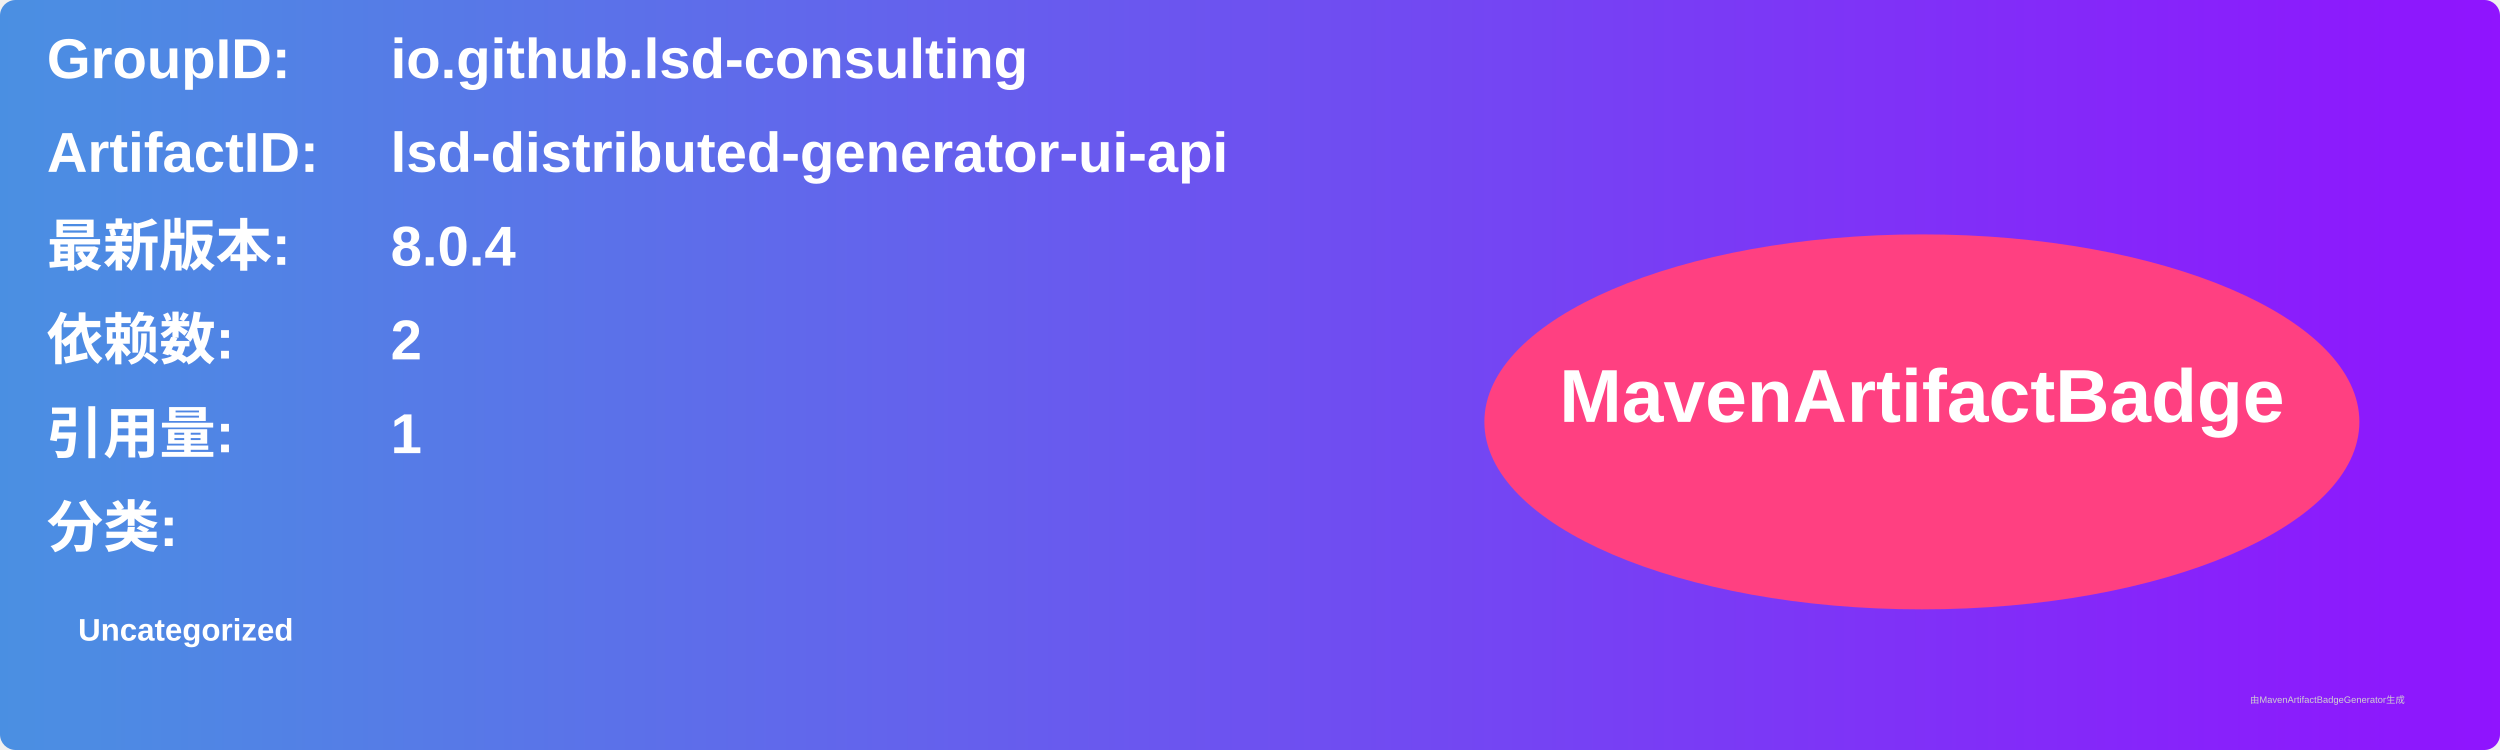
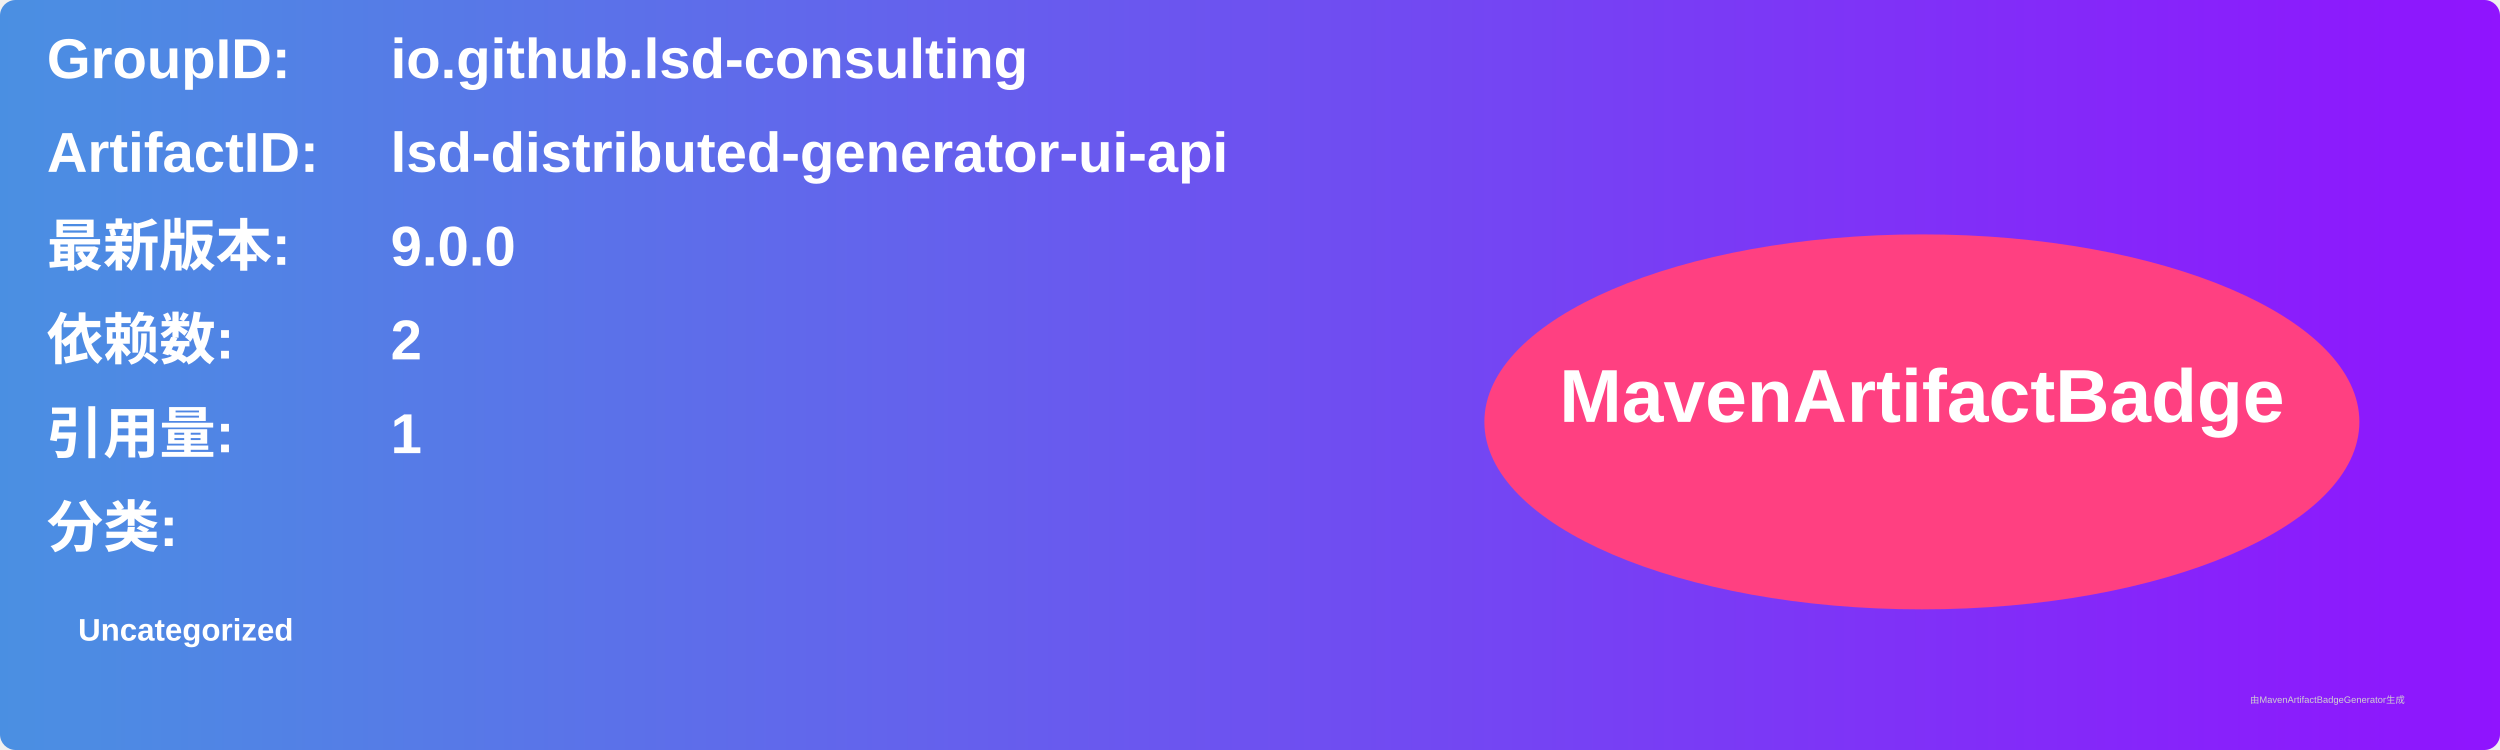
<svg xmlns="http://www.w3.org/2000/svg" width="800" height="240" viewBox="0 0 800 240">
  <linearGradient id="grad" x1="0%" y1="0%" x2="100%" y2="0%">
    <stop offset="0%" stop-color="#4a90e2" />
    <stop offset="100%" stop-color="#9013fe" />
  </linearGradient>
  <rect width="100%" height="100%" rx="5" ry="5" fill="url(#grad)" />
  <g transform="translate(15, 15)">
    <text x="0" y="10" font-family="Arial" font-size="18" fill="white" font-weight="bold" width="260">GroupID:</text>
    <text x="110" y="10" font-family="Arial" font-size="18" fill="white" font-weight="bold" width="460">io.github.lsd-consulting</text>
    <text x="0" y="40" font-family="Arial" font-size="18" fill="white" font-weight="bold" width="260">ArtifactID:</text>
    <text x="110" y="40" font-family="Arial" font-size="18" fill="white" font-weight="bold" width="460">lsd-distributed-generator-ui-api</text>
    <text x="0" y="70" font-family="Arial" font-size="18" fill="white" font-weight="bold">最新版本:</text>
    <text x="110" y="70" font-family="Arial" font-size="18" fill="white" font-weight="bold">
-       <tspan font-weight="bold">8.0.4</tspan>
+       <tspan font-weight="bold">9.0.0</tspan>
    </text>
    <text x="0" y="100" font-family="Arial" font-size="18" fill="white" font-weight="bold">依赖数: </text>
    <text x="110" y="100" font-family="Arial" font-size="18" fill="white">
      <tspan font-weight="bold">2</tspan>
    </text>
    <text x="0" y="130" font-family="Arial" font-size="18" fill="white" font-weight="bold">引用量: </text>
    <text x="110" y="130" font-family="Arial" font-size="18" fill="white">
      <tspan font-weight="bold">1</tspan>
    </text>
    <text x="0" y="160" font-family="Arial" font-size="18" fill="white" font-weight="bold">分类:</text>
    <text x="10" y="190" font-family="Arial" font-size="10" fill="white">
      <tspan font-weight="bold">Uncategorized</tspan>
    </text>
    <ellipse cx="600" cy="120" rx="140" ry="60" fill="#ff4081" />
    <text x="600" y="120" text-anchor="middle" font-family="Arial" font-size="24" fill="white" font-weight="bold">MavenArtifactBadge</text>
  </g>
  <text x="720" y="225" font-family="Arial" font-size="3" fill="#d0d0d0">由MavenArtifactBadgeGenerator生成</text>
</svg>
